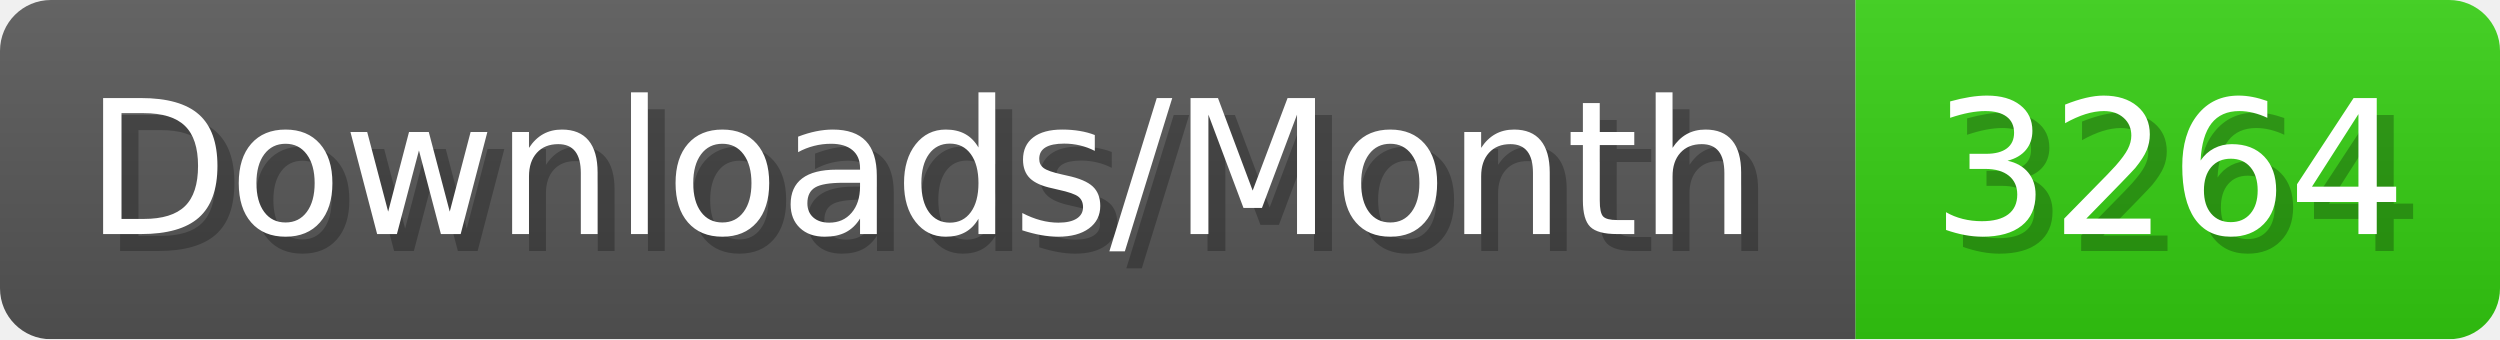
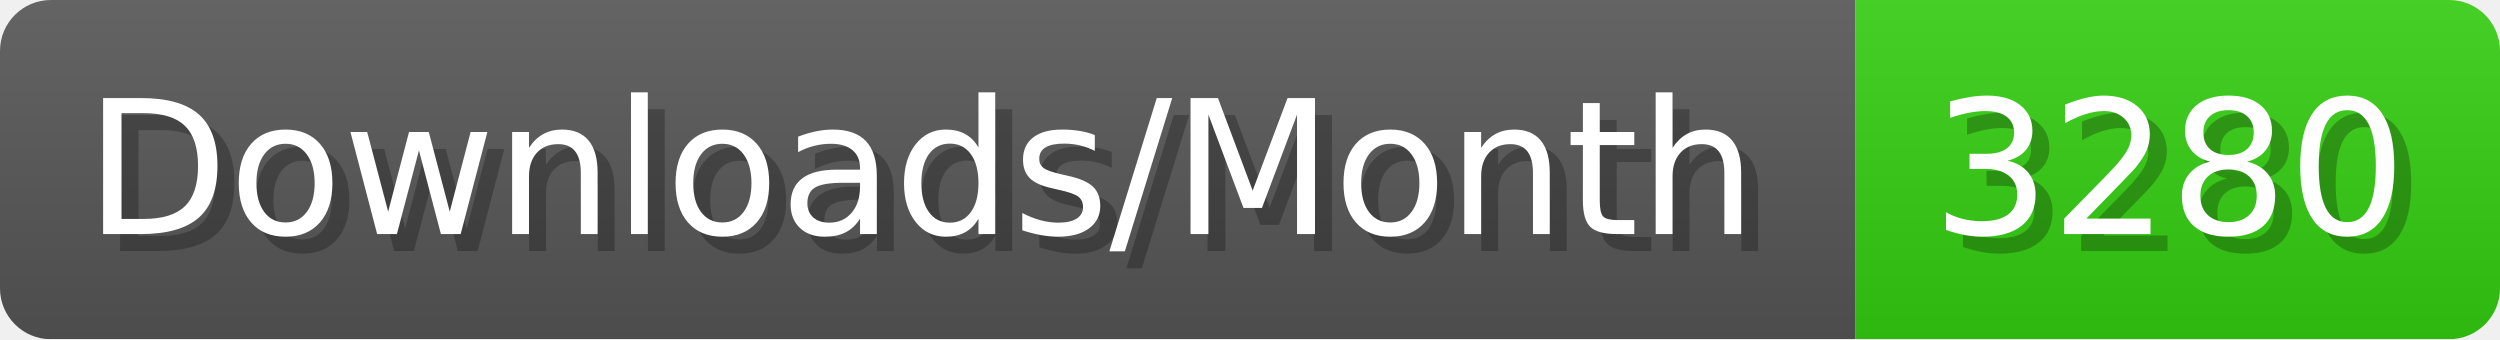
- <svg xmlns="http://www.w3.org/2000/svg" width="147.4" height="20" viewBox="0 0 1474 200" role="img" aria-label="Downloads/Month: 3264">
+ <svg xmlns="http://www.w3.org/2000/svg" width="147.4" height="20" viewBox="0 0 1474 200" role="img" aria-label="Downloads/Month: 3280">
  <linearGradient id="YlXUI" x2="0" y2="100%">
    <stop offset="0" stop-opacity=".1" stop-color="#EEE" />
    <stop offset="1" stop-opacity=".1" />
  </linearGradient>
  <mask id="JHhop">
    <rect width="1474" height="200" rx="30" fill="#FFF" />
  </mask>
  <g mask="url(#JHhop)">
    <rect width="1094" height="200" fill="#555" />
    <rect width="380" height="200" fill="#3C1" x="1094" />
    <rect width="1474" height="200" fill="url(#YlXUI)" />
  </g>
  <g aria-hidden="true" fill="#fff" text-anchor="start" font-family="Verdana,DejaVu Sans,sans-serif" font-size="110">
    <text x="60" y="148" textLength="994" fill="#000" opacity="0.25">Downloads/Month</text>
    <text x="50" y="138" textLength="994">Downloads/Month</text>
-     <text x="1149" y="148" textLength="280" fill="#000" opacity="0.25">3264</text>
-     <text x="1139" y="138" textLength="280">3264</text>
+     <text x="1149" y="148" textLength="280" fill="#000" opacity="0.25">3280</text>
+     <text x="1139" y="138" textLength="280">3280</text>
  </g>
</svg>
